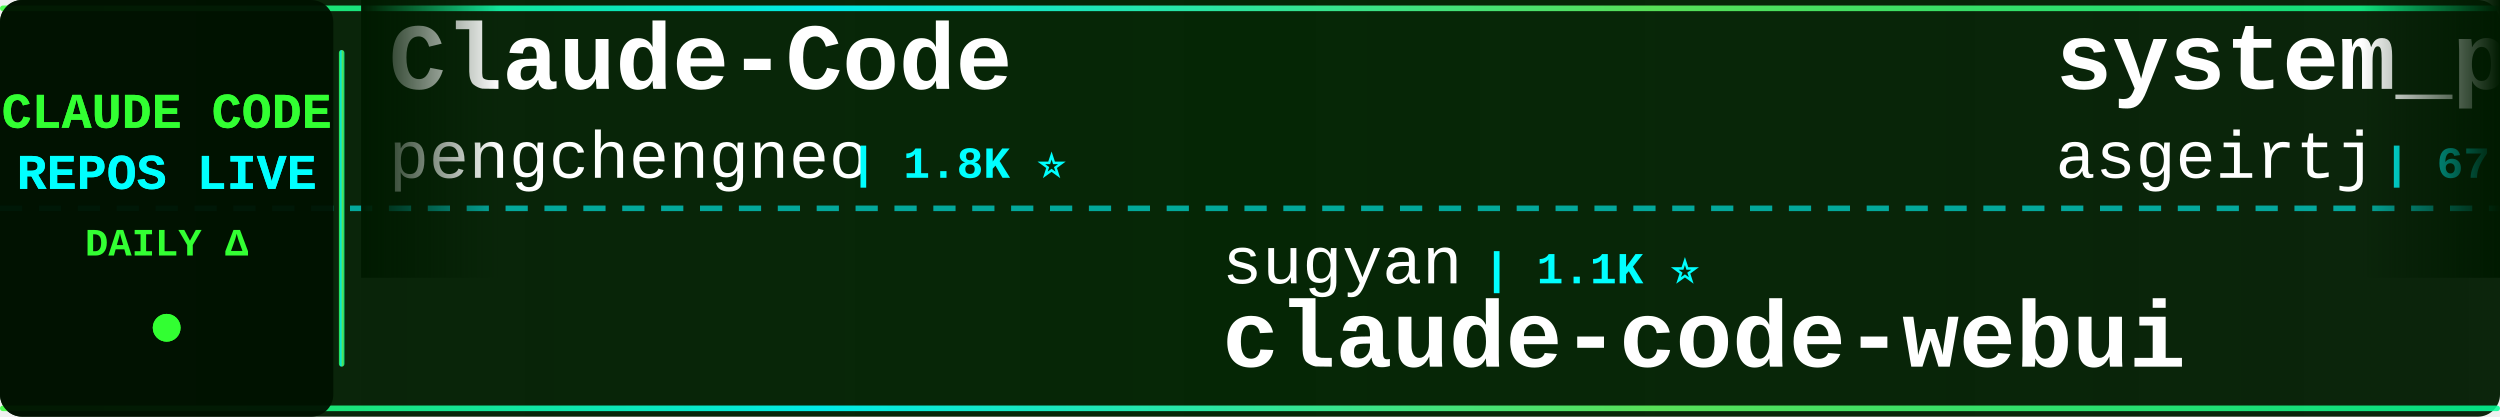
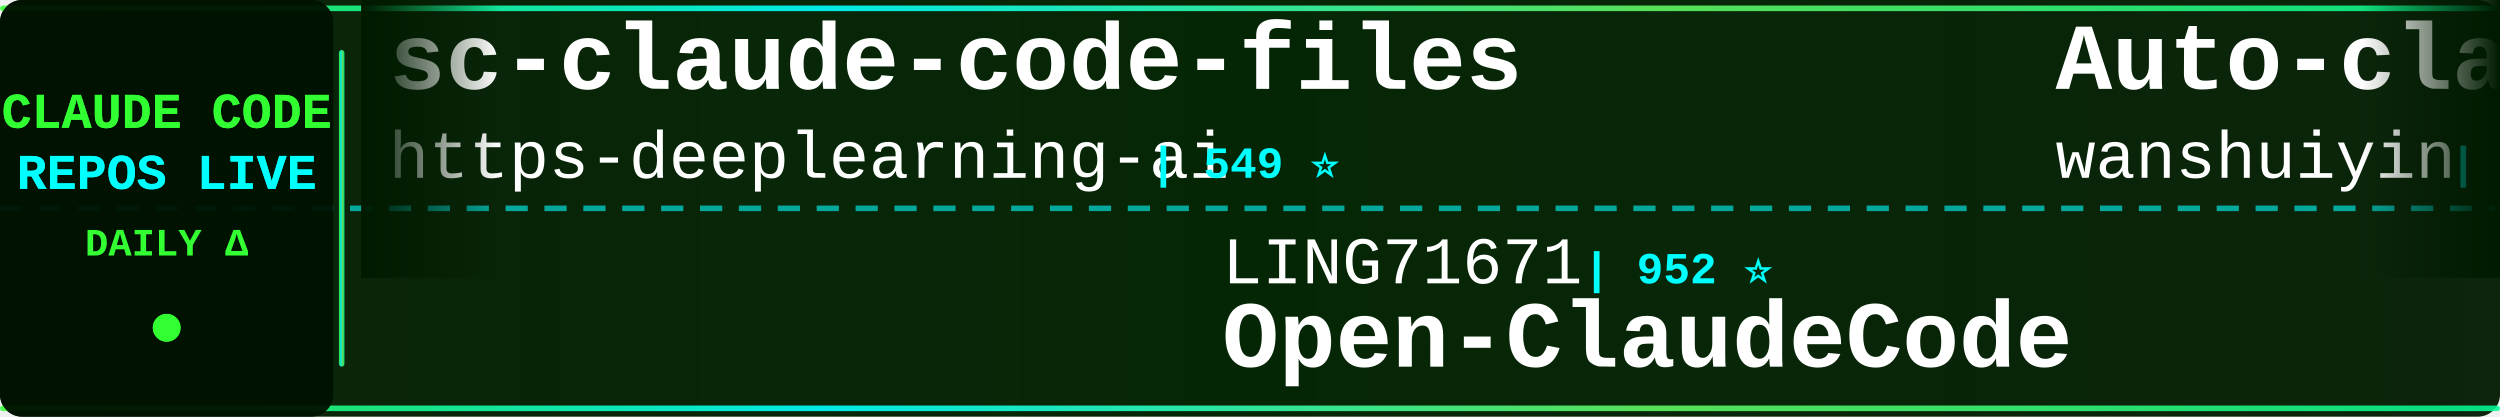
<svg xmlns="http://www.w3.org/2000/svg" width="900" height="150">
  <defs>
    <linearGradient id="tickerBg" x1="0%" y1="0%" x2="100%" y2="0%">
      <stop offset="0%" style="stop-color:#001a00;stop-opacity:0.95" />
      <stop offset="50%" style="stop-color:#002200;stop-opacity:0.98" />
      <stop offset="100%" style="stop-color:#001a00;stop-opacity:0.95" />
    </linearGradient>
    <linearGradient id="borderGrad" x1="0%" y1="0%" x2="100%" y2="0%">
      <stop offset="0%" style="stop-color:#33ff33;stop-opacity:0.85">
        <animate attributeName="stop-opacity" values="0.85;1;0.85" dur="2s" repeatCount="indefinite" />
      </stop>
      <stop offset="33%" style="stop-color:#00ffff;stop-opacity:0.9">
        <animate attributeName="stop-opacity" values="0.9;1;0.9" dur="2.2s" repeatCount="indefinite" />
      </stop>
      <stop offset="66%" style="stop-color:#66ff66;stop-opacity:0.85">
        <animate attributeName="stop-opacity" values="0.85;1;0.85" dur="1.8s" repeatCount="indefinite" />
      </stop>
      <stop offset="100%" style="stop-color:#00ff99;stop-opacity:0.85">
        <animate attributeName="stop-opacity" values="0.85;1;0.85" dur="2s" repeatCount="indefinite" />
      </stop>
    </linearGradient>
    <filter id="textGlow">
      <feGaussianBlur stdDeviation="0.1" result="coloredBlur" />
      <feMerge>
        <feMergeNode in="coloredBlur" />
        <feMergeNode in="SourceGraphic" />
      </feMerge>
    </filter>
    <filter id="metricGlow">
      <feGaussianBlur stdDeviation="0.2" result="coloredBlur" />
      <feMerge>
        <feMergeNode in="coloredBlur" />
        <feMergeNode in="SourceGraphic" />
      </feMerge>
    </filter>
    <linearGradient id="leftFade" x1="0%" y1="0%" x2="100%" y2="0%">
      <stop offset="0%" style="stop-color:#001a00;stop-opacity:1" />
      <stop offset="100%" style="stop-color:#001a00;stop-opacity:0" />
    </linearGradient>
    <linearGradient id="rightFade" x1="0%" y1="0%" x2="100%" y2="0%">
      <stop offset="0%" style="stop-color:#001a00;stop-opacity:0" />
      <stop offset="100%" style="stop-color:#001a00;stop-opacity:1" />
    </linearGradient>
  </defs>
  <rect width="900" height="150" fill="url(#tickerBg)" rx="8" />
  <rect x="0" y="2" width="900" height="2" fill="url(#borderGrad)" rx="1" />
  <rect x="0" y="146" width="900" height="2" fill="url(#borderGrad)" rx="1" />
  <line x1="0" y1="75" x2="900" y2="75" stroke="#00ffff" stroke-width="2" stroke-dasharray="8 6" opacity="0.6" />
  <rect x="0" y="0" width="120" height="150" fill="#001100" opacity="0.95" rx="8" />
  <text x="60" y="46" font-family="'Courier New', monospace" font-size="18" font-weight="bold" fill="#33ff33" text-anchor="middle" filter="url(#textGlow)">
    CLAUDE CODE
  </text>
  <text x="60" y="68" font-family="'Courier New', monospace" font-size="18" font-weight="bold" fill="#00ffff" text-anchor="middle" filter="url(#textGlow)">
    REPOS LIVE
  </text>
  <text x="60" y="92" font-family="'Courier New', monospace" font-size="14" font-weight="bold" fill="#33ff33" text-anchor="middle">
    DAILY Δ
  </text>
  <circle cx="60" cy="118" r="5" fill="#33ff33" filter="url(#metricGlow)">
    <animate attributeName="r" values="4;6;4" dur="1.5s" repeatCount="indefinite" />
    <animate attributeName="opacity" values="0.6;1;0.6" dur="1.5s" repeatCount="indefinite" />
  </circle>
  <rect x="122" y="18" width="2" height="114" fill="url(#borderGrad)" rx="1" />
  <clipPath id="tickerClip">
    <rect x="130" y="0" width="770" height="150" />
  </clipPath>
  <g clip-path="url(#tickerClip)">
    <g id="tickerItems">
      <animateTransform attributeName="transform" attributeType="XML" type="translate" from="0 0" to="-3000 0" dur="54s" repeatCount="indefinite" />
      <g transform="translate(0, 0)">
-         <text x="140" y="32" font-family="'Courier New', monospace" font-size="34" font-weight="bold" fill="#ffffff">Claude-Code</text>
-         <text x="140" y="64" font-family="'Courier New', monospace" font-size="24" font-weight="normal" fill="#ffffff" opacity="1.0">pengchengneo</text>
-         <text x="306" y="64" font-family="'Courier New', monospace" font-size="16" font-weight="bold" fill="#00ffff"> | 1.8K ⭐</text>
+         <text x="140" y="32" font-family="'Courier New', monospace" font-size="34" font-weight="bold" fill="#ffffff">sc-claude-code-files</text>
+         <text x="140" y="64" font-family="'Courier New', monospace" font-size="24" font-weight="normal" fill="#ffffff" opacity="1.0">https-deeplearning-ai</text>
+         <text x="414" y="64" font-family="'Courier New', monospace" font-size="16" font-weight="bold" fill="#00ffff"> | 549 ⭐</text>
      </g>
      <g transform="translate(300, 0)">
-         <text x="140" y="102" font-family="'Courier New', monospace" font-size="24" font-weight="normal" fill="#ffffff" opacity="1.0">sugyan</text>
-         <text x="234" y="102" font-family="'Courier New', monospace" font-size="16" font-weight="bold" fill="#00ffff"> | 1.1K ⭐</text>
-         <text x="140" y="132" font-family="'Courier New', monospace" font-size="34" font-weight="bold" fill="#ffffff">claude-code-webui</text>
+         <text x="140" y="102" font-family="'Courier New', monospace" font-size="24" font-weight="normal" fill="#ffffff" opacity="1.0">LING71671</text>
+         <text x="270" y="102" font-family="'Courier New', monospace" font-size="16" font-weight="bold" fill="#00ffff"> | 952 ⭐</text>
+         <text x="140" y="132" font-family="'Courier New', monospace" font-size="34" font-weight="bold" fill="#ffffff">Open-ClaudeCode</text>
      </g>
      <g transform="translate(600, 0)">
-         <text x="140" y="32" font-family="'Courier New', monospace" font-size="34" font-weight="bold" fill="#ffffff">system_prompts_leaks</text>
-         <text x="140" y="64" font-family="'Courier New', monospace" font-size="24" font-weight="normal" fill="#ffffff" opacity="1.0">asgeirtj</text>
-         <text x="258" y="64" font-family="'Courier New', monospace" font-size="16" font-weight="bold" fill="#00ffff"> | 67.3K ⭐ +18</text>
+         <text x="140" y="32" font-family="'Courier New', monospace" font-size="34" font-weight="bold" fill="#ffffff">Auto-claude-code-researc...</text>
+         <text x="140" y="64" font-family="'Courier New', monospace" font-size="24" font-weight="normal" fill="#ffffff" opacity="1.0">wanshuiyin</text>
+         <text x="282" y="64" font-family="'Courier New', monospace" font-size="16" font-weight="bold" fill="#00ffff"> | 16.2K ⭐ +14</text>
      </g>
      <g transform="translate(900, 0)">
+         <text x="140" y="102" font-family="'Courier New', monospace" font-size="24" font-weight="normal" fill="#ffffff" opacity="1.0">zstmfhy</text>
+         <text x="246" y="102" font-family="'Courier New', monospace" font-size="16" font-weight="bold" fill="#00ffff"> | 189 ⭐</text>
+         <text x="140" y="132" font-family="'Courier New', monospace" font-size="34" font-weight="bold" fill="#ffffff">Claude-code</text>
+       </g>
+       <g transform="translate(1200, 0)">
+         <text x="140" y="32" font-family="'Courier New', monospace" font-size="34" font-weight="bold" fill="#ffffff">claude-code-base-action</text>
+         <text x="140" y="64" font-family="'Courier New', monospace" font-size="24" font-weight="normal" fill="#ffffff" opacity="1.0">anthropics</text>
+         <text x="282" y="64" font-family="'Courier New', monospace" font-size="16" font-weight="bold" fill="#00ffff"> | 985 ⭐</text>
+       </g>
+       <g transform="translate(1500, 0)">
+         <text x="140" y="102" font-family="'Courier New', monospace" font-size="24" font-weight="normal" fill="#ffffff" opacity="1.0">davila7</text>
+         <text x="246" y="102" font-family="'Courier New', monospace" font-size="16" font-weight="bold" fill="#00ffff"> | 30.8K ⭐ +3</text>
+         <text x="140" y="132" font-family="'Courier New', monospace" font-size="34" font-weight="bold" fill="#ffffff">claude-code-templates</text>
+       </g>
+       <g transform="translate(1800, 0)">
+         <text x="140" y="32" font-family="'Courier New', monospace" font-size="34" font-weight="bold" fill="#ffffff">Dive-into-Claude-Code</text>
+         <text x="140" y="64" font-family="'Courier New', monospace" font-size="24" font-weight="normal" fill="#ffffff" opacity="1.0">VILA-Lab</text>
+         <text x="258" y="64" font-family="'Courier New', monospace" font-size="16" font-weight="bold" fill="#00ffff"> | 2.1K ⭐</text>
+       </g>
+       <g transform="translate(2100, 0)">
+         <text x="140" y="102" font-family="'Courier New', monospace" font-size="24" font-weight="normal" fill="#ffffff" opacity="1.0">Windy3f3f3f3f</text>
+         <text x="318" y="102" font-family="'Courier New', monospace" font-size="16" font-weight="bold" fill="#00ffff"> | 3.6K ⭐</text>
+         <text x="140" y="132" font-family="'Courier New', monospace" font-size="34" font-weight="bold" fill="#ffffff">how-claude-code-works</text>
+       </g>
+       <g transform="translate(2400, 0)">
+         <text x="140" y="32" font-family="'Courier New', monospace" font-size="34" font-weight="bold" fill="#ffffff">claude-code-from-source</text>
+         <text x="140" y="64" font-family="'Courier New', monospace" font-size="24" font-weight="normal" fill="#ffffff" opacity="1.0">alejandrobalderas</text>
+         <text x="366" y="64" font-family="'Courier New', monospace" font-size="16" font-weight="bold" fill="#00ffff"> | 2.8K ⭐ +1</text>
+       </g>
+       <g transform="translate(2700, 0)">
        <text x="140" y="102" font-family="'Courier New', monospace" font-size="24" font-weight="normal" fill="#ffffff" opacity="1.0">repowise-dev</text>
        <text x="306" y="102" font-family="'Courier New', monospace" font-size="16" font-weight="bold" fill="#00ffff"> | 1.2K ⭐</text>
        <text x="140" y="132" font-family="'Courier New', monospace" font-size="34" font-weight="bold" fill="#ffffff">claude-code-prompts</text>
      </g>
-       <g transform="translate(1200, 0)">
-         <text x="140" y="32" font-family="'Courier New', monospace" font-size="34" font-weight="bold" fill="#ffffff">free-claude-code</text>
-         <text x="140" y="64" font-family="'Courier New', monospace" font-size="24" font-weight="normal" fill="#ffffff" opacity="1.0">Alishahryar1</text>
-         <text x="306" y="64" font-family="'Courier New', monospace" font-size="16" font-weight="bold" fill="#00ffff"> | 55.2K ⭐ +25</text>
-       </g>
-       <g transform="translate(1500, 0)">
-         <text x="140" y="102" font-family="'Courier New', monospace" font-size="24" font-weight="normal" fill="#ffffff" opacity="1.0">Maciek-roboblog</text>
-         <text x="342" y="102" font-family="'Courier New', monospace" font-size="16" font-weight="bold" fill="#00ffff"> | 8.7K ⭐</text>
-         <text x="140" y="132" font-family="'Courier New', monospace" font-size="34" font-weight="bold" fill="#ffffff">Claude-Code-Usage-Monito...</text>
-       </g>
-       <g transform="translate(1800, 0)">
-         <text x="140" y="32" font-family="'Courier New', monospace" font-size="34" font-weight="bold" fill="#ffffff">ECC</text>
-         <text x="140" y="64" font-family="'Courier New', monospace" font-size="24" font-weight="normal" fill="#ffffff" opacity="1.0">affaan-m</text>
-         <text x="258" y="64" font-family="'Courier New', monospace" font-size="16" font-weight="bold" fill="#00ffff"> | 260.1K ⭐ +221</text>
-       </g>
-       <g transform="translate(2100, 0)">
-         <text x="140" y="102" font-family="'Courier New', monospace" font-size="24" font-weight="normal" fill="#ffffff" opacity="1.0">zebbern</text>
-         <text x="246" y="102" font-family="'Courier New', monospace" font-size="16" font-weight="bold" fill="#00ffff"> | 4.6K ⭐</text>
-         <text x="140" y="132" font-family="'Courier New', monospace" font-size="34" font-weight="bold" fill="#ffffff">claude-code-guide</text>
-       </g>
-       <g transform="translate(2400, 0)">
-         <text x="140" y="32" font-family="'Courier New', monospace" font-size="34" font-weight="bold" fill="#ffffff">skills</text>
-         <text x="140" y="64" font-family="'Courier New', monospace" font-size="24" font-weight="normal" fill="#ffffff" opacity="1.0">anthropics</text>
-         <text x="282" y="64" font-family="'Courier New', monospace" font-size="16" font-weight="bold" fill="#00ffff"> | 176.7K ⭐ +26</text>
-       </g>
-       <g transform="translate(2700, 0)">
-         <text x="140" y="102" font-family="'Courier New', monospace" font-size="24" font-weight="normal" fill="#ffffff" opacity="1.0">OrcaWhisper</text>
-         <text x="294" y="102" font-family="'Courier New', monospace" font-size="16" font-weight="bold" fill="#00ffff"> | 97 ⭐ +1</text>
-         <text x="140" y="132" font-family="'Courier New', monospace" font-size="34" font-weight="bold" fill="#ffffff">Claude-Code</text>
-       </g>
      <g transform="translate(3000, 0)">
-         <text x="140" y="32" font-family="'Courier New', monospace" font-size="34" font-weight="bold" fill="#ffffff">Claude-Code</text>
-         <text x="140" y="64" font-family="'Courier New', monospace" font-size="24" font-weight="normal" fill="#ffffff" opacity="1.0">pengchengneo</text>
-         <text x="306" y="64" font-family="'Courier New', monospace" font-size="16" font-weight="bold" fill="#00ffff"> | 1.8K ⭐</text>
+         <text x="140" y="32" font-family="'Courier New', monospace" font-size="34" font-weight="bold" fill="#ffffff">sc-claude-code-files</text>
+         <text x="140" y="64" font-family="'Courier New', monospace" font-size="24" font-weight="normal" fill="#ffffff" opacity="1.0">https-deeplearning-ai</text>
+         <text x="414" y="64" font-family="'Courier New', monospace" font-size="16" font-weight="bold" fill="#00ffff"> | 549 ⭐</text>
      </g>
      <g transform="translate(3300, 0)">
-         <text x="140" y="102" font-family="'Courier New', monospace" font-size="24" font-weight="normal" fill="#ffffff" opacity="1.0">sugyan</text>
-         <text x="234" y="102" font-family="'Courier New', monospace" font-size="16" font-weight="bold" fill="#00ffff"> | 1.1K ⭐</text>
-         <text x="140" y="132" font-family="'Courier New', monospace" font-size="34" font-weight="bold" fill="#ffffff">claude-code-webui</text>
+         <text x="140" y="102" font-family="'Courier New', monospace" font-size="24" font-weight="normal" fill="#ffffff" opacity="1.0">LING71671</text>
+         <text x="270" y="102" font-family="'Courier New', monospace" font-size="16" font-weight="bold" fill="#00ffff"> | 952 ⭐</text>
+         <text x="140" y="132" font-family="'Courier New', monospace" font-size="34" font-weight="bold" fill="#ffffff">Open-ClaudeCode</text>
      </g>
      <g transform="translate(3600, 0)">
-         <text x="140" y="32" font-family="'Courier New', monospace" font-size="34" font-weight="bold" fill="#ffffff">system_prompts_leaks</text>
-         <text x="140" y="64" font-family="'Courier New', monospace" font-size="24" font-weight="normal" fill="#ffffff" opacity="1.0">asgeirtj</text>
-         <text x="258" y="64" font-family="'Courier New', monospace" font-size="16" font-weight="bold" fill="#00ffff"> | 67.3K ⭐ +18</text>
+         <text x="140" y="32" font-family="'Courier New', monospace" font-size="34" font-weight="bold" fill="#ffffff">Auto-claude-code-researc...</text>
+         <text x="140" y="64" font-family="'Courier New', monospace" font-size="24" font-weight="normal" fill="#ffffff" opacity="1.0">wanshuiyin</text>
+         <text x="282" y="64" font-family="'Courier New', monospace" font-size="16" font-weight="bold" fill="#00ffff"> | 16.2K ⭐ +14</text>
      </g>
      <g transform="translate(3900, 0)">
-         <text x="140" y="102" font-family="'Courier New', monospace" font-size="24" font-weight="normal" fill="#ffffff" opacity="1.0">repowise-dev</text>
-         <text x="306" y="102" font-family="'Courier New', monospace" font-size="16" font-weight="bold" fill="#00ffff"> | 1.2K ⭐</text>
-         <text x="140" y="132" font-family="'Courier New', monospace" font-size="34" font-weight="bold" fill="#ffffff">claude-code-prompts</text>
+         <text x="140" y="102" font-family="'Courier New', monospace" font-size="24" font-weight="normal" fill="#ffffff" opacity="1.0">zstmfhy</text>
+         <text x="246" y="102" font-family="'Courier New', monospace" font-size="16" font-weight="bold" fill="#00ffff"> | 189 ⭐</text>
+         <text x="140" y="132" font-family="'Courier New', monospace" font-size="34" font-weight="bold" fill="#ffffff">Claude-code</text>
      </g>
    </g>
  </g>
  <rect x="130" y="0" width="50" height="100" fill="url(#leftFade)" />
  <rect x="850" y="0" width="50" height="100" fill="url(#rightFade)" />
</svg>
